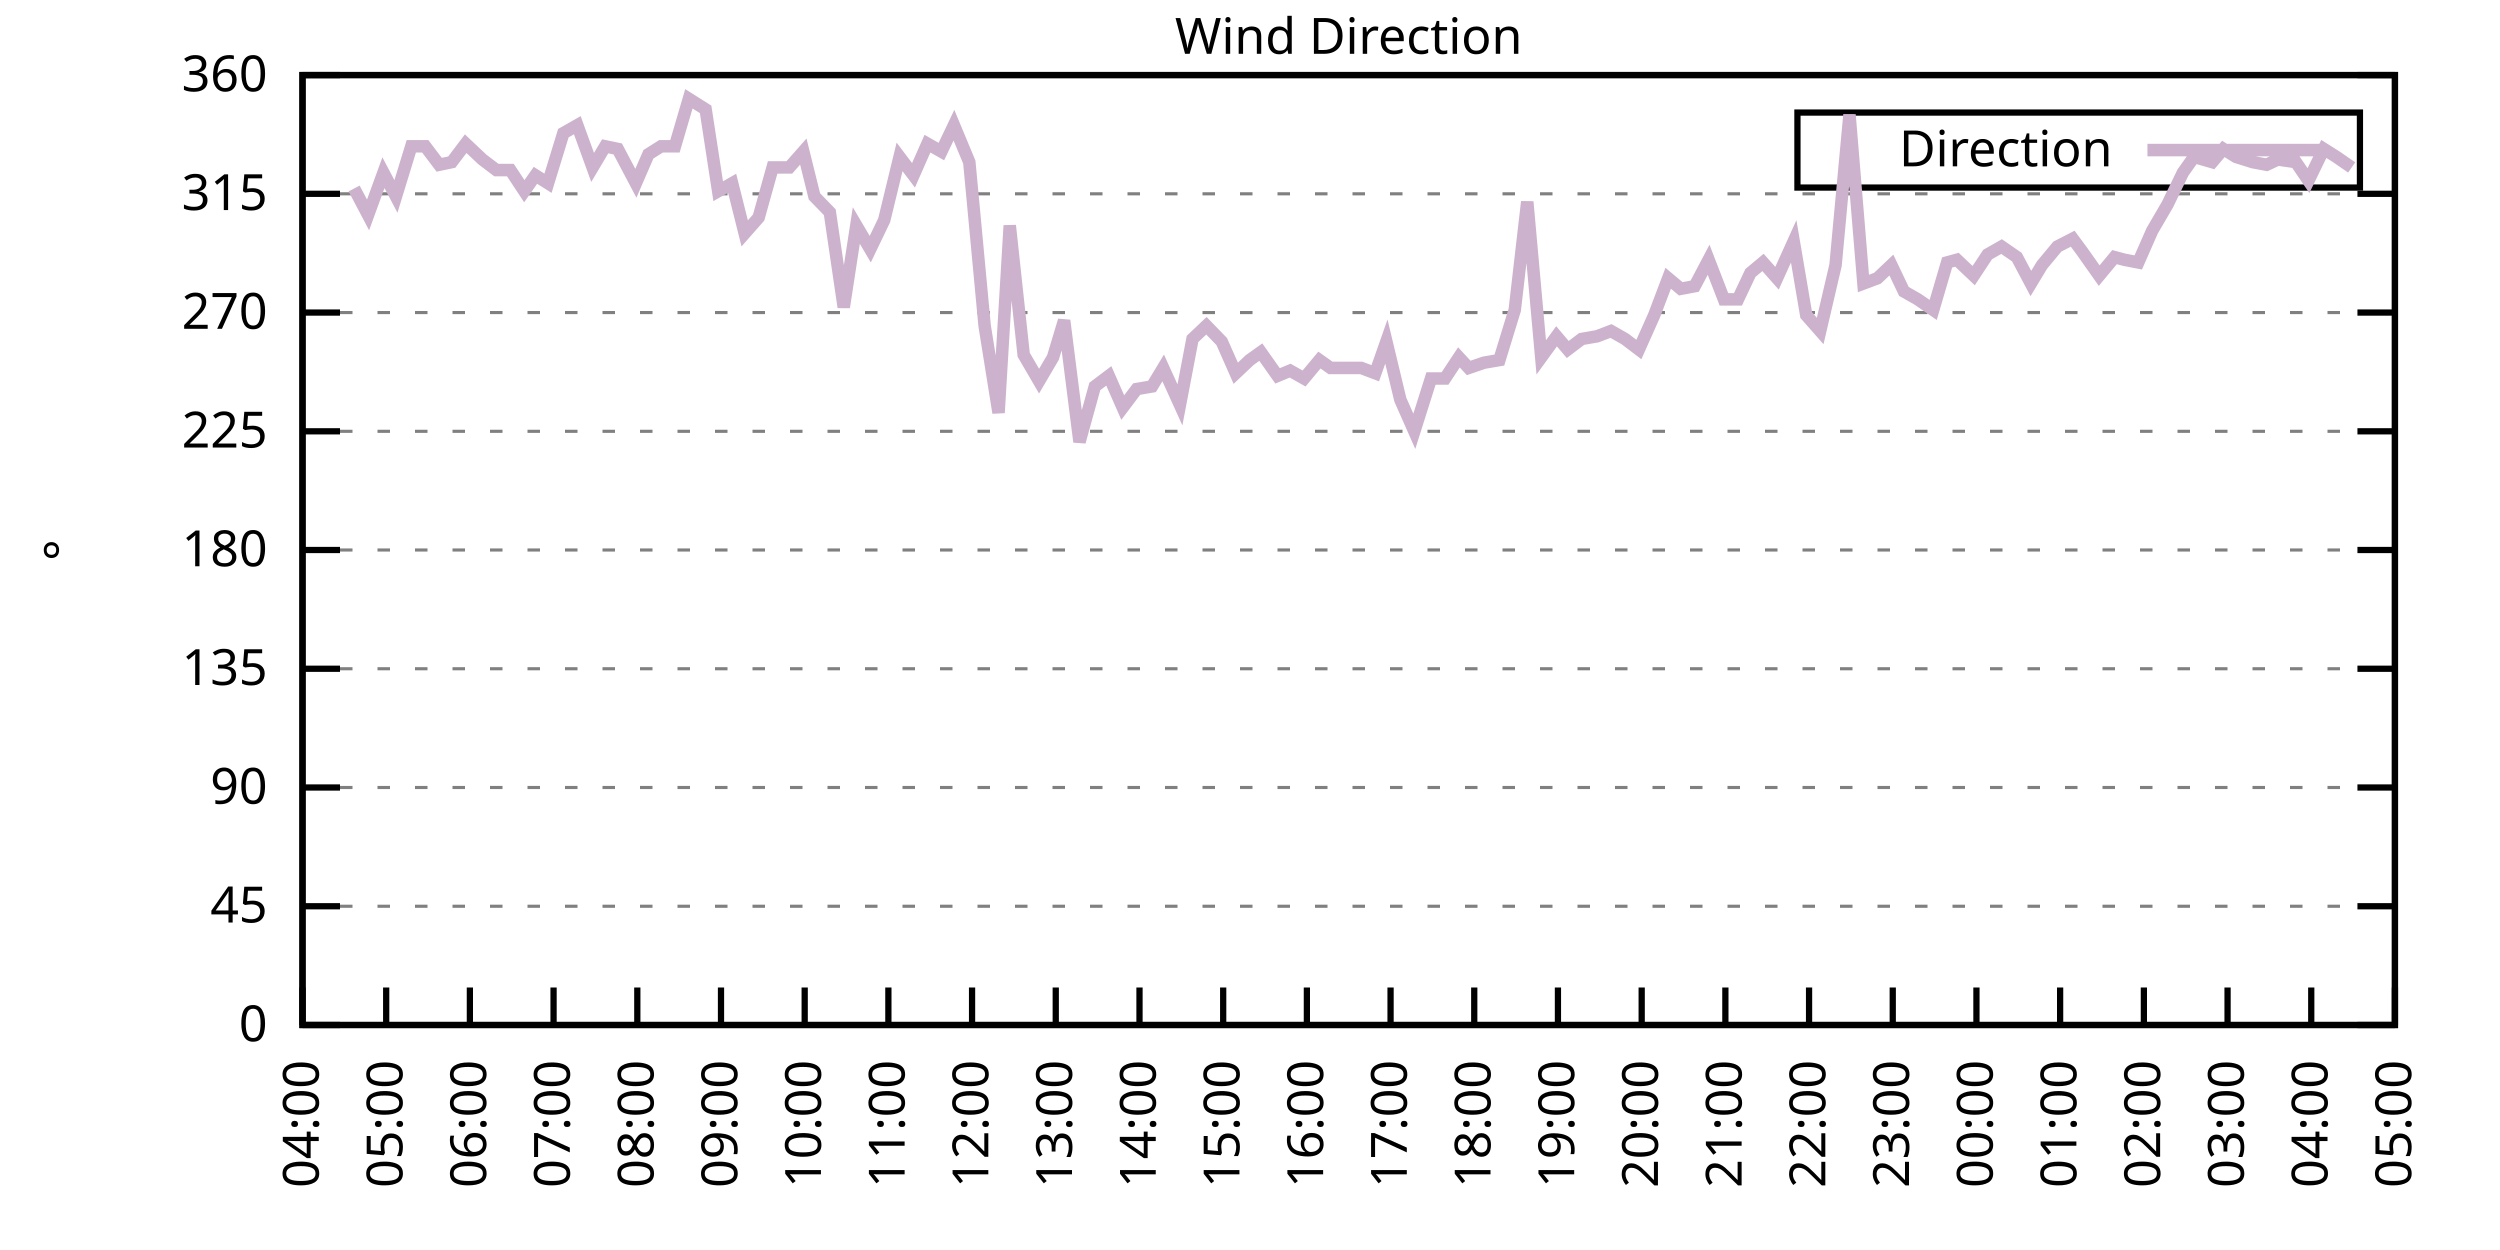
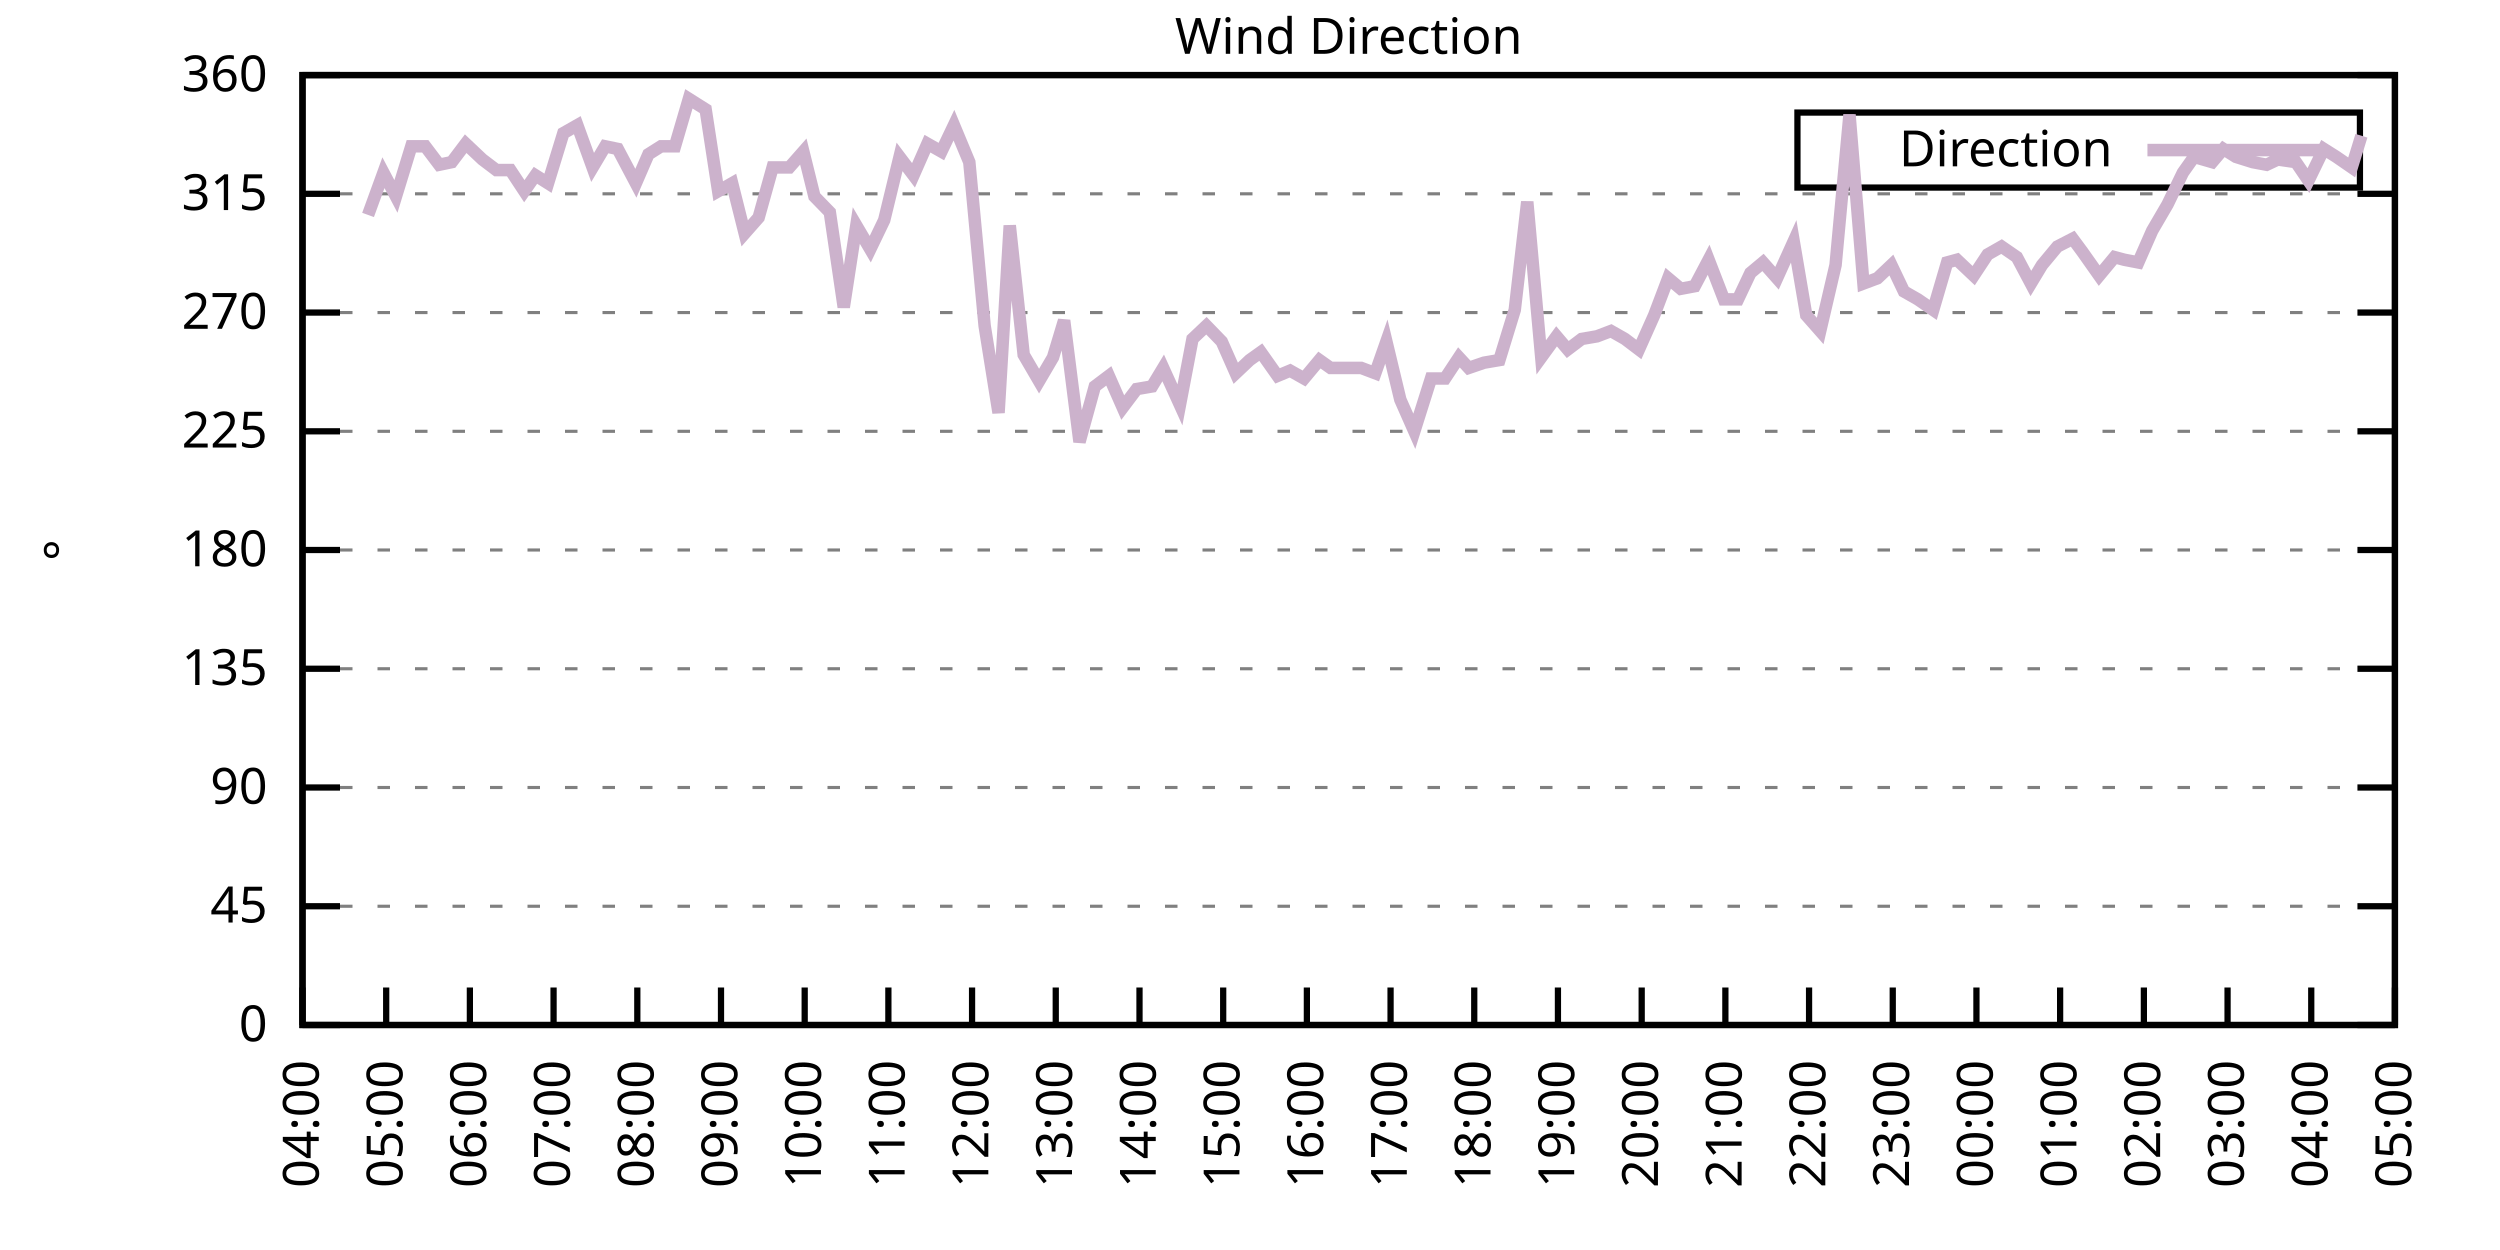
<svg xmlns="http://www.w3.org/2000/svg" xmlns:xlink="http://www.w3.org/1999/xlink" width="400" height="200" viewBox="0 0 400 200">
  <g id="gnuplot_canvas">
    <rect x="0" y="0" width="400" height="200" fill="none" />
    <defs>
      <circle id="gpDot" r="0.5" stroke-width="0.5" stroke="currentColor" />
      <path id="gpPt0" stroke-width="0.333" stroke="currentColor" d="M-1,0 h2 M0,-1 v2" />
      <path id="gpPt1" stroke-width="0.333" stroke="currentColor" d="M-1,-1 L1,1 M1,-1 L-1,1" />
      <path id="gpPt2" stroke-width="0.333" stroke="currentColor" d="M-1,0 L1,0 M0,-1 L0,1 M-1,-1 L1,1 M-1,1 L1,-1" />
      <rect id="gpPt3" stroke-width="0.333" stroke="currentColor" x="-1" y="-1" width="2" height="2" />
      <rect id="gpPt4" stroke-width="0.333" stroke="currentColor" fill="currentColor" x="-1" y="-1" width="2" height="2" />
      <circle id="gpPt5" stroke-width="0.333" stroke="currentColor" cx="0" cy="0" r="1" />
      <use xlink:href="#gpPt5" id="gpPt6" fill="currentColor" stroke="none" />
      <path id="gpPt7" stroke-width="0.333" stroke="currentColor" d="M0,-1.33 L-1.33,0.67 L1.33,0.67 z" />
      <use xlink:href="#gpPt7" id="gpPt8" fill="currentColor" stroke="none" />
      <use xlink:href="#gpPt7" id="gpPt9" stroke="currentColor" transform="rotate(180)" />
      <use xlink:href="#gpPt9" id="gpPt10" fill="currentColor" stroke="none" />
      <use xlink:href="#gpPt3" id="gpPt11" stroke="currentColor" transform="rotate(45)" />
      <use xlink:href="#gpPt11" id="gpPt12" fill="currentColor" stroke="none" />
      <path id="gpPt13" stroke-width="0.333" stroke="currentColor" d="M0,1.330 L1.265,0.411 L0.782,-1.067 L-0.782,-1.076 L-1.265,0.411 z" />
      <use xlink:href="#gpPt13" id="gpPt14" fill="currentColor" stroke="none" />
      <filter id="textbox" filterUnits="objectBoundingBox" x="0" y="0" height="1" width="1">
        <feFlood flood-color="white" flood-opacity="1" result="bgnd" />
        <feComposite in="SourceGraphic" in2="bgnd" operator="atop" />
      </filter>
      <filter id="greybox" filterUnits="objectBoundingBox" x="0" y="0" height="1" width="1">
        <feFlood flood-color="lightgrey" flood-opacity="1" result="grey" />
        <feComposite in="SourceGraphic" in2="grey" operator="atop" />
      </filter>
    </defs>
    <g fill="none" color="white" stroke="currentColor" stroke-width="1.00" stroke-linecap="butt" stroke-linejoin="miter">
</g>
    <g fill="none" color="black" stroke="currentColor" stroke-width="1.00" stroke-linecap="butt" stroke-linejoin="miter">
      <g stroke="none" shape-rendering="crispEdges">
        <polygon fill="rgb(255, 255, 255)" points="48.40,164.00 383.18,164.00 383.18,12.02 48.40,12.02 " />
      </g>
    </g>
    <g fill="none" color="black" stroke="currentColor" stroke-width="1.00" stroke-linecap="butt" stroke-linejoin="miter">
</g>
    <g fill="none" color="black" stroke="black" stroke-width="0.50" stroke-linecap="butt" stroke-linejoin="miter">
</g>
    <g fill="none" color="gray" stroke="currentColor" stroke-width="0.50" stroke-linecap="butt" stroke-linejoin="miter">
      <path stroke="gray" stroke-dasharray="2,4" class="gridline" d="M48.40,164.00 L383.19,164.00  " />
    </g>
    <g fill="none" color="gray" stroke="gray" stroke-width="1.00" stroke-linecap="butt" stroke-linejoin="miter">
</g>
    <g fill="none" color="black" stroke="currentColor" stroke-width="1.00" stroke-linecap="butt" stroke-linejoin="miter">
      <path stroke="black" d="M48.40,164.00 L54.40,164.00 M383.19,164.00 L377.19,164.00  " />
      <g transform="translate(42.80,166.60)" stroke="none" fill="black" font-family="Sans" font-size="8.00" text-anchor="end">
        <text>
          <tspan font-family="Sans"> 0</tspan>
        </text>
      </g>
    </g>
    <g fill="none" color="black" stroke="currentColor" stroke-width="1.00" stroke-linecap="butt" stroke-linejoin="miter">
</g>
    <g fill="none" color="black" stroke="black" stroke-width="0.50" stroke-linecap="butt" stroke-linejoin="miter">
</g>
    <g fill="none" color="gray" stroke="currentColor" stroke-width="0.50" stroke-linecap="butt" stroke-linejoin="miter">
      <path stroke="gray" stroke-dasharray="2,4" class="gridline" d="M48.40,145.00 L383.19,145.00  " />
    </g>
    <g fill="none" color="gray" stroke="gray" stroke-width="1.00" stroke-linecap="butt" stroke-linejoin="miter">
</g>
    <g fill="none" color="black" stroke="currentColor" stroke-width="1.00" stroke-linecap="butt" stroke-linejoin="miter">
      <path stroke="black" d="M48.40,145.00 L54.40,145.00 M383.19,145.00 L377.19,145.00  " />
      <g transform="translate(42.80,147.60)" stroke="none" fill="black" font-family="Sans" font-size="8.00" text-anchor="end">
        <text>
          <tspan font-family="Sans"> 45</tspan>
        </text>
      </g>
    </g>
    <g fill="none" color="black" stroke="currentColor" stroke-width="1.00" stroke-linecap="butt" stroke-linejoin="miter">
</g>
    <g fill="none" color="black" stroke="black" stroke-width="0.50" stroke-linecap="butt" stroke-linejoin="miter">
</g>
    <g fill="none" color="gray" stroke="currentColor" stroke-width="0.50" stroke-linecap="butt" stroke-linejoin="miter">
      <path stroke="gray" stroke-dasharray="2,4" class="gridline" d="M48.40,126.00 L383.19,126.00  " />
    </g>
    <g fill="none" color="gray" stroke="gray" stroke-width="1.00" stroke-linecap="butt" stroke-linejoin="miter">
</g>
    <g fill="none" color="black" stroke="currentColor" stroke-width="1.00" stroke-linecap="butt" stroke-linejoin="miter">
      <path stroke="black" d="M48.40,126.00 L54.40,126.00 M383.19,126.00 L377.19,126.00  " />
      <g transform="translate(42.80,128.60)" stroke="none" fill="black" font-family="Sans" font-size="8.00" text-anchor="end">
        <text>
          <tspan font-family="Sans"> 90</tspan>
        </text>
      </g>
    </g>
    <g fill="none" color="black" stroke="currentColor" stroke-width="1.00" stroke-linecap="butt" stroke-linejoin="miter">
</g>
    <g fill="none" color="black" stroke="black" stroke-width="0.50" stroke-linecap="butt" stroke-linejoin="miter">
</g>
    <g fill="none" color="gray" stroke="currentColor" stroke-width="0.50" stroke-linecap="butt" stroke-linejoin="miter">
      <path stroke="gray" stroke-dasharray="2,4" class="gridline" d="M48.40,107.00 L383.19,107.00  " />
    </g>
    <g fill="none" color="gray" stroke="gray" stroke-width="1.00" stroke-linecap="butt" stroke-linejoin="miter">
</g>
    <g fill="none" color="black" stroke="currentColor" stroke-width="1.00" stroke-linecap="butt" stroke-linejoin="miter">
      <path stroke="black" d="M48.40,107.00 L54.40,107.00 M383.19,107.00 L377.19,107.00  " />
      <g transform="translate(42.80,109.60)" stroke="none" fill="black" font-family="Sans" font-size="8.00" text-anchor="end">
        <text>
          <tspan font-family="Sans"> 135</tspan>
        </text>
      </g>
    </g>
    <g fill="none" color="black" stroke="currentColor" stroke-width="1.00" stroke-linecap="butt" stroke-linejoin="miter">
</g>
    <g fill="none" color="black" stroke="black" stroke-width="0.50" stroke-linecap="butt" stroke-linejoin="miter">
</g>
    <g fill="none" color="gray" stroke="currentColor" stroke-width="0.50" stroke-linecap="butt" stroke-linejoin="miter">
      <path stroke="gray" stroke-dasharray="2,4" class="gridline" d="M48.40,88.00 L383.19,88.00  " />
    </g>
    <g fill="none" color="gray" stroke="gray" stroke-width="1.00" stroke-linecap="butt" stroke-linejoin="miter">
</g>
    <g fill="none" color="black" stroke="currentColor" stroke-width="1.00" stroke-linecap="butt" stroke-linejoin="miter">
      <path stroke="black" d="M48.40,88.00 L54.40,88.00 M383.19,88.00 L377.19,88.00  " />
      <g transform="translate(42.80,90.60)" stroke="none" fill="black" font-family="Sans" font-size="8.00" text-anchor="end">
        <text>
          <tspan font-family="Sans"> 180</tspan>
        </text>
      </g>
    </g>
    <g fill="none" color="black" stroke="currentColor" stroke-width="1.00" stroke-linecap="butt" stroke-linejoin="miter">
</g>
    <g fill="none" color="black" stroke="black" stroke-width="0.50" stroke-linecap="butt" stroke-linejoin="miter">
</g>
    <g fill="none" color="gray" stroke="currentColor" stroke-width="0.50" stroke-linecap="butt" stroke-linejoin="miter">
      <path stroke="gray" stroke-dasharray="2,4" class="gridline" d="M48.40,69.01 L383.19,69.01  " />
    </g>
    <g fill="none" color="gray" stroke="gray" stroke-width="1.00" stroke-linecap="butt" stroke-linejoin="miter">
</g>
    <g fill="none" color="black" stroke="currentColor" stroke-width="1.00" stroke-linecap="butt" stroke-linejoin="miter">
      <path stroke="black" d="M48.40,69.01 L54.40,69.01 M383.19,69.01 L377.19,69.01  " />
      <g transform="translate(42.80,71.61)" stroke="none" fill="black" font-family="Sans" font-size="8.00" text-anchor="end">
        <text>
          <tspan font-family="Sans"> 225</tspan>
        </text>
      </g>
    </g>
    <g fill="none" color="black" stroke="currentColor" stroke-width="1.00" stroke-linecap="butt" stroke-linejoin="miter">
</g>
    <g fill="none" color="black" stroke="black" stroke-width="0.50" stroke-linecap="butt" stroke-linejoin="miter">
</g>
    <g fill="none" color="gray" stroke="currentColor" stroke-width="0.50" stroke-linecap="butt" stroke-linejoin="miter">
      <path stroke="gray" stroke-dasharray="2,4" class="gridline" d="M48.40,50.01 L383.19,50.01  " />
    </g>
    <g fill="none" color="gray" stroke="gray" stroke-width="1.00" stroke-linecap="butt" stroke-linejoin="miter">
</g>
    <g fill="none" color="black" stroke="currentColor" stroke-width="1.00" stroke-linecap="butt" stroke-linejoin="miter">
      <path stroke="black" d="M48.40,50.01 L54.40,50.01 M383.19,50.01 L377.19,50.01  " />
      <g transform="translate(42.80,52.61)" stroke="none" fill="black" font-family="Sans" font-size="8.00" text-anchor="end">
        <text>
          <tspan font-family="Sans"> 270</tspan>
        </text>
      </g>
    </g>
    <g fill="none" color="black" stroke="currentColor" stroke-width="1.00" stroke-linecap="butt" stroke-linejoin="miter">
</g>
    <g fill="none" color="black" stroke="black" stroke-width="0.50" stroke-linecap="butt" stroke-linejoin="miter">
</g>
    <g fill="none" color="gray" stroke="currentColor" stroke-width="0.50" stroke-linecap="butt" stroke-linejoin="miter">
      <path stroke="gray" stroke-dasharray="2,4" class="gridline" d="M48.40,31.01 L383.19,31.01  " />
    </g>
    <g fill="none" color="gray" stroke="gray" stroke-width="1.00" stroke-linecap="butt" stroke-linejoin="miter">
</g>
    <g fill="none" color="black" stroke="currentColor" stroke-width="1.00" stroke-linecap="butt" stroke-linejoin="miter">
      <path stroke="black" d="M48.40,31.01 L54.40,31.01 M383.19,31.01 L377.19,31.01  " />
      <g transform="translate(42.80,33.61)" stroke="none" fill="black" font-family="Sans" font-size="8.00" text-anchor="end">
        <text>
          <tspan font-family="Sans"> 315</tspan>
        </text>
      </g>
    </g>
    <g fill="none" color="black" stroke="currentColor" stroke-width="1.00" stroke-linecap="butt" stroke-linejoin="miter">
</g>
    <g fill="none" color="black" stroke="black" stroke-width="0.50" stroke-linecap="butt" stroke-linejoin="miter">
</g>
    <g fill="none" color="gray" stroke="currentColor" stroke-width="0.50" stroke-linecap="butt" stroke-linejoin="miter">
      <path stroke="gray" stroke-dasharray="2,4" class="gridline" d="M48.40,12.01 L383.19,12.01  " />
    </g>
    <g fill="none" color="gray" stroke="gray" stroke-width="1.00" stroke-linecap="butt" stroke-linejoin="miter">
</g>
    <g fill="none" color="black" stroke="currentColor" stroke-width="1.00" stroke-linecap="butt" stroke-linejoin="miter">
      <path stroke="black" d="M48.40,12.01 L54.40,12.01 M383.19,12.01 L377.19,12.01  " />
      <g transform="translate(42.80,14.61)" stroke="none" fill="black" font-family="Sans" font-size="8.00" text-anchor="end">
        <text>
          <tspan font-family="Sans"> 360</tspan>
        </text>
      </g>
    </g>
    <g fill="none" color="black" stroke="currentColor" stroke-width="1.00" stroke-linecap="butt" stroke-linejoin="miter">
      <path stroke="black" d="M48.40,164.00 L48.40,158.00  " />
      <g transform="translate(51.00,169.60) rotate(270.00)" stroke="none" fill="black" font-family="Sans" font-size="8.00" text-anchor="end">
        <text>
          <tspan font-family="Sans">04:00</tspan>
        </text>
      </g>
    </g>
    <g fill="none" color="black" stroke="currentColor" stroke-width="1.00" stroke-linecap="butt" stroke-linejoin="miter">
      <path stroke="black" d="M61.79,164.00 L61.79,158.00  " />
      <g transform="translate(64.39,169.60) rotate(270.00)" stroke="none" fill="black" font-family="Sans" font-size="8.00" text-anchor="end">
        <text>
          <tspan font-family="Sans">05:00</tspan>
        </text>
      </g>
    </g>
    <g fill="none" color="black" stroke="currentColor" stroke-width="1.00" stroke-linecap="butt" stroke-linejoin="miter">
      <path stroke="black" d="M75.18,164.00 L75.18,158.00  " />
      <g transform="translate(77.78,169.60) rotate(270.00)" stroke="none" fill="black" font-family="Sans" font-size="8.00" text-anchor="end">
        <text>
          <tspan font-family="Sans">06:00</tspan>
        </text>
      </g>
    </g>
    <g fill="none" color="black" stroke="currentColor" stroke-width="1.00" stroke-linecap="butt" stroke-linejoin="miter">
      <path stroke="black" d="M88.57,164.00 L88.57,158.00  " />
      <g transform="translate(91.17,169.60) rotate(270.00)" stroke="none" fill="black" font-family="Sans" font-size="8.00" text-anchor="end">
        <text>
          <tspan font-family="Sans">07:00</tspan>
        </text>
      </g>
    </g>
    <g fill="none" color="black" stroke="currentColor" stroke-width="1.00" stroke-linecap="butt" stroke-linejoin="miter">
      <path stroke="black" d="M101.97,164.00 L101.97,158.00  " />
      <g transform="translate(104.57,169.60) rotate(270.00)" stroke="none" fill="black" font-family="Sans" font-size="8.00" text-anchor="end">
        <text>
          <tspan font-family="Sans">08:00</tspan>
        </text>
      </g>
    </g>
    <g fill="none" color="black" stroke="currentColor" stroke-width="1.00" stroke-linecap="butt" stroke-linejoin="miter">
      <path stroke="black" d="M115.36,164.00 L115.36,158.00  " />
      <g transform="translate(117.96,169.60) rotate(270.00)" stroke="none" fill="black" font-family="Sans" font-size="8.00" text-anchor="end">
        <text>
          <tspan font-family="Sans">09:00</tspan>
        </text>
      </g>
    </g>
    <g fill="none" color="black" stroke="currentColor" stroke-width="1.00" stroke-linecap="butt" stroke-linejoin="miter">
      <path stroke="black" d="M128.75,164.00 L128.75,158.00  " />
      <g transform="translate(131.35,169.60) rotate(270.00)" stroke="none" fill="black" font-family="Sans" font-size="8.00" text-anchor="end">
        <text>
          <tspan font-family="Sans">10:00</tspan>
        </text>
      </g>
    </g>
    <g fill="none" color="black" stroke="currentColor" stroke-width="1.00" stroke-linecap="butt" stroke-linejoin="miter">
      <path stroke="black" d="M142.14,164.00 L142.14,158.00  " />
      <g transform="translate(144.74,169.60) rotate(270.00)" stroke="none" fill="black" font-family="Sans" font-size="8.00" text-anchor="end">
        <text>
          <tspan font-family="Sans">11:00</tspan>
        </text>
      </g>
    </g>
    <g fill="none" color="black" stroke="currentColor" stroke-width="1.00" stroke-linecap="butt" stroke-linejoin="miter">
      <path stroke="black" d="M155.53,164.00 L155.53,158.00  " />
      <g transform="translate(158.13,169.60) rotate(270.00)" stroke="none" fill="black" font-family="Sans" font-size="8.00" text-anchor="end">
        <text>
          <tspan font-family="Sans">12:00</tspan>
        </text>
      </g>
    </g>
    <g fill="none" color="black" stroke="currentColor" stroke-width="1.00" stroke-linecap="butt" stroke-linejoin="miter">
      <path stroke="black" d="M168.92,164.00 L168.92,158.00  " />
      <g transform="translate(171.52,169.60) rotate(270.00)" stroke="none" fill="black" font-family="Sans" font-size="8.00" text-anchor="end">
        <text>
          <tspan font-family="Sans">13:00</tspan>
        </text>
      </g>
    </g>
    <g fill="none" color="black" stroke="currentColor" stroke-width="1.00" stroke-linecap="butt" stroke-linejoin="miter">
      <path stroke="black" d="M182.32,164.00 L182.32,158.00  " />
      <g transform="translate(184.92,169.60) rotate(270.00)" stroke="none" fill="black" font-family="Sans" font-size="8.00" text-anchor="end">
        <text>
          <tspan font-family="Sans">14:00</tspan>
        </text>
      </g>
    </g>
    <g fill="none" color="black" stroke="currentColor" stroke-width="1.00" stroke-linecap="butt" stroke-linejoin="miter">
      <path stroke="black" d="M195.71,164.00 L195.71,158.00  " />
      <g transform="translate(198.31,169.60) rotate(270.00)" stroke="none" fill="black" font-family="Sans" font-size="8.00" text-anchor="end">
        <text>
          <tspan font-family="Sans">15:00</tspan>
        </text>
      </g>
    </g>
    <g fill="none" color="black" stroke="currentColor" stroke-width="1.00" stroke-linecap="butt" stroke-linejoin="miter">
      <path stroke="black" d="M209.10,164.00 L209.10,158.00  " />
      <g transform="translate(211.70,169.60) rotate(270.00)" stroke="none" fill="black" font-family="Sans" font-size="8.00" text-anchor="end">
        <text>
          <tspan font-family="Sans">16:00</tspan>
        </text>
      </g>
    </g>
    <g fill="none" color="black" stroke="currentColor" stroke-width="1.00" stroke-linecap="butt" stroke-linejoin="miter">
      <path stroke="black" d="M222.49,164.00 L222.49,158.00  " />
      <g transform="translate(225.09,169.60) rotate(270.00)" stroke="none" fill="black" font-family="Sans" font-size="8.00" text-anchor="end">
        <text>
          <tspan font-family="Sans">17:00</tspan>
        </text>
      </g>
    </g>
    <g fill="none" color="black" stroke="currentColor" stroke-width="1.00" stroke-linecap="butt" stroke-linejoin="miter">
      <path stroke="black" d="M235.88,164.00 L235.88,158.00  " />
      <g transform="translate(238.48,169.60) rotate(270.00)" stroke="none" fill="black" font-family="Sans" font-size="8.00" text-anchor="end">
        <text>
          <tspan font-family="Sans">18:00</tspan>
        </text>
      </g>
    </g>
    <g fill="none" color="black" stroke="currentColor" stroke-width="1.00" stroke-linecap="butt" stroke-linejoin="miter">
      <path stroke="black" d="M249.27,164.00 L249.27,158.00  " />
      <g transform="translate(251.87,169.60) rotate(270.00)" stroke="none" fill="black" font-family="Sans" font-size="8.00" text-anchor="end">
        <text>
          <tspan font-family="Sans">19:00</tspan>
        </text>
      </g>
    </g>
    <g fill="none" color="black" stroke="currentColor" stroke-width="1.00" stroke-linecap="butt" stroke-linejoin="miter">
      <path stroke="black" d="M262.67,164.00 L262.67,158.00  " />
      <g transform="translate(265.27,169.60) rotate(270.00)" stroke="none" fill="black" font-family="Sans" font-size="8.00" text-anchor="end">
        <text>
          <tspan font-family="Sans">20:00</tspan>
        </text>
      </g>
    </g>
    <g fill="none" color="black" stroke="currentColor" stroke-width="1.00" stroke-linecap="butt" stroke-linejoin="miter">
      <path stroke="black" d="M276.06,164.00 L276.06,158.00  " />
      <g transform="translate(278.66,169.60) rotate(270.00)" stroke="none" fill="black" font-family="Sans" font-size="8.00" text-anchor="end">
        <text>
          <tspan font-family="Sans">21:00</tspan>
        </text>
      </g>
    </g>
    <g fill="none" color="black" stroke="currentColor" stroke-width="1.00" stroke-linecap="butt" stroke-linejoin="miter">
      <path stroke="black" d="M289.45,164.00 L289.45,158.00  " />
      <g transform="translate(292.05,169.60) rotate(270.00)" stroke="none" fill="black" font-family="Sans" font-size="8.00" text-anchor="end">
        <text>
          <tspan font-family="Sans">22:00</tspan>
        </text>
      </g>
    </g>
    <g fill="none" color="black" stroke="currentColor" stroke-width="1.00" stroke-linecap="butt" stroke-linejoin="miter">
      <path stroke="black" d="M302.84,164.00 L302.84,158.00  " />
      <g transform="translate(305.44,169.60) rotate(270.00)" stroke="none" fill="black" font-family="Sans" font-size="8.00" text-anchor="end">
        <text>
          <tspan font-family="Sans">23:00</tspan>
        </text>
      </g>
    </g>
    <g fill="none" color="black" stroke="currentColor" stroke-width="1.00" stroke-linecap="butt" stroke-linejoin="miter">
      <path stroke="black" d="M316.23,164.00 L316.23,158.00  " />
      <g transform="translate(318.83,169.60) rotate(270.00)" stroke="none" fill="black" font-family="Sans" font-size="8.00" text-anchor="end">
        <text>
          <tspan font-family="Sans">00:00</tspan>
        </text>
      </g>
    </g>
    <g fill="none" color="black" stroke="currentColor" stroke-width="1.00" stroke-linecap="butt" stroke-linejoin="miter">
      <path stroke="black" d="M329.62,164.00 L329.62,158.00  " />
      <g transform="translate(332.22,169.60) rotate(270.00)" stroke="none" fill="black" font-family="Sans" font-size="8.00" text-anchor="end">
        <text>
          <tspan font-family="Sans">01:00</tspan>
        </text>
      </g>
    </g>
    <g fill="none" color="black" stroke="currentColor" stroke-width="1.00" stroke-linecap="butt" stroke-linejoin="miter">
      <path stroke="black" d="M343.02,164.00 L343.02,158.00  " />
      <g transform="translate(345.62,169.60) rotate(270.00)" stroke="none" fill="black" font-family="Sans" font-size="8.00" text-anchor="end">
        <text>
          <tspan font-family="Sans">02:00</tspan>
        </text>
      </g>
    </g>
    <g fill="none" color="black" stroke="currentColor" stroke-width="1.00" stroke-linecap="butt" stroke-linejoin="miter">
      <path stroke="black" d="M356.41,164.00 L356.41,158.00  " />
      <g transform="translate(359.01,169.60) rotate(270.00)" stroke="none" fill="black" font-family="Sans" font-size="8.00" text-anchor="end">
        <text>
          <tspan font-family="Sans">03:00</tspan>
        </text>
      </g>
    </g>
    <g fill="none" color="black" stroke="currentColor" stroke-width="1.00" stroke-linecap="butt" stroke-linejoin="miter">
      <path stroke="black" d="M369.80,164.00 L369.80,158.00  " />
      <g transform="translate(372.40,169.60) rotate(270.00)" stroke="none" fill="black" font-family="Sans" font-size="8.00" text-anchor="end">
        <text>
          <tspan font-family="Sans">04:00</tspan>
        </text>
      </g>
    </g>
    <g fill="none" color="black" stroke="currentColor" stroke-width="1.00" stroke-linecap="butt" stroke-linejoin="miter">
      <path stroke="black" d="M383.19,164.00 L383.19,158.00  " />
      <g transform="translate(385.79,169.60) rotate(270.00)" stroke="none" fill="black" font-family="Sans" font-size="8.00" text-anchor="end">
        <text>
          <tspan font-family="Sans">05:00</tspan>
        </text>
      </g>
    </g>
    <g fill="none" color="black" stroke="currentColor" stroke-width="1.00" stroke-linecap="butt" stroke-linejoin="miter">
</g>
    <g fill="none" color="black" stroke="currentColor" stroke-width="1.00" stroke-linecap="butt" stroke-linejoin="miter">
      <path stroke="black" d="M48.40,12.01 L48.40,164.00 L383.19,164.00 L383.19,12.01 L48.40,12.01 Z  " />
    </g>
    <g fill="none" color="black" stroke="currentColor" stroke-width="1.00" stroke-linecap="butt" stroke-linejoin="miter">
</g>
    <g fill="none" color="black" stroke="currentColor" stroke-width="1.00" stroke-linecap="butt" stroke-linejoin="miter">
      <path stroke="black" d="M287.59,30.01 L287.59,18.01 L377.59,18.01 L377.59,30.01 L287.59,30.01 Z  " />
    </g>
    <g id="Wind_direction_plot_1">
      <g fill="none" color="white" stroke="black" stroke-width="2.00" stroke-linecap="butt" stroke-linejoin="miter">
</g>
      <g fill="none" color="black" stroke="currentColor" stroke-width="2.00" stroke-linecap="butt" stroke-linejoin="miter">
        <g transform="translate(337.99,26.61)" stroke="none" fill="black" font-family="Sans" font-size="8.00" text-anchor="end">
          <text>
            <tspan font-family="Sans">Direction</tspan>
          </text>
        </g>
      </g>
      <g fill="none" color="black" stroke="currentColor" stroke-width="2.00" stroke-linecap="butt" stroke-linejoin="miter">
-         <path stroke="rgb(204, 178, 204)" d="M343.59,24.01 L371.99,24.01 M56.66,30.16 L58.89,34.39 L61.35,27.63 L63.35,31.43 L65.81,23.41 L68.04,23.41   L70.27,26.36 L72.28,25.94 L74.51,22.99 L77.19,25.52 L79.42,27.21 L81.66,27.21 L83.89,30.59 L85.67,28.05   L87.68,29.32 L90.14,21.30 L92.37,20.03 L94.82,26.79 L96.83,23.41 L98.84,23.83 L101.74,29.32 L103.75,24.68   L105.76,23.41 L107.99,23.41 L110.22,15.81 L112.90,17.50 L114.91,30.59 L117.14,29.32 L119.15,37.34 L121.38,34.81   L123.62,26.79 L126.29,26.79 L128.53,24.25 L130.31,31.43 L132.77,33.96 L135.00,49.16 L137.01,36.08 L139.24,39.87   L141.47,35.23 L143.93,25.10 L146.16,28.05 L148.39,22.99 L150.62,24.25 L152.63,20.03 L155.09,25.94 L157.54,52.12   L159.77,66.05 L161.56,36.08 L163.79,56.76 L166.25,60.98 L168.48,57.18 L170.26,51.27 L172.72,70.70 L175.17,61.83   L177.41,60.14 L179.64,65.21 L181.87,62.25 L184.32,61.83 L186.11,58.87 L188.79,64.78 L190.80,54.23 L193.03,52.12   L195.48,54.65 L197.72,59.72 L199.95,57.61 L201.73,56.34 L204.41,60.14 L206.42,59.30 L208.65,60.56 L211.11,57.61   L212.89,58.87 L215.35,58.87 L217.80,58.87 L220.04,59.72 L221.82,54.65 L224.05,63.94 L226.29,69.01 L228.96,60.56   L231.20,60.56 L233.43,57.18 L234.99,58.87 L237.44,58.03 L239.90,57.61 L242.36,49.59 L244.36,32.28 L246.60,57.18   L249.05,53.81 L250.84,55.92 L253.07,54.23 L255.52,53.81 L257.76,52.96 L259.99,54.23 L262.22,55.92 L264.67,50.43   L266.91,44.52 L268.92,46.21 L271.15,45.79 L273.38,41.56 L275.83,47.90 L278.07,47.90 L280.07,43.67 L282.08,41.99   L284.32,44.52 L286.99,38.61 L289.00,50.43 L291.23,52.96 L293.69,42.41 L295.92,18.34 L298.15,45.36 L300.39,44.52   L302.62,42.41 L304.63,46.63 L306.86,47.90 L309.31,49.59 L311.54,41.99 L313.11,41.56 L315.79,44.10 L318.02,40.72   L320.25,39.45 L322.70,41.14 L324.94,45.36 L326.72,42.41 L329.18,39.45 L331.63,38.19 L333.19,40.30 L335.87,44.10   L338.33,41.14 L339.89,41.56 L342.12,41.99 L344.35,36.92 L346.81,32.70 L349.26,27.63 L351.05,25.10 L353.95,25.94   L355.74,23.83 L357.75,25.10 L360.42,25.94 L362.66,26.36 L364.44,25.52 L367.34,25.94 L369.35,28.90 L371.81,23.83   L373.82,25.10 L376.27,26.79  " />
+         <path stroke="rgb(204, 178, 204)" d="M343.59,24.01 L371.99,24.01 M58.89,34.39 L61.35,27.63 L63.35,31.43 L65.81,23.41 L68.04,23.41 L70.27,26.36   L72.28,25.94 L74.51,22.99 L77.19,25.52 L79.42,27.21 L81.66,27.21 L83.89,30.59 L85.67,28.05 L87.68,29.32   L90.14,21.30 L92.37,20.03 L94.82,26.79 L96.83,23.41 L98.84,23.83 L101.74,29.32 L103.75,24.68 L105.76,23.41   L107.99,23.41 L110.22,15.81 L112.90,17.50 L114.91,30.59 L117.14,29.32 L119.15,37.34 L121.38,34.81 L123.62,26.79   L126.29,26.79 L128.53,24.25 L130.31,31.43 L132.77,33.96 L135.00,49.16 L137.01,36.08 L139.24,39.87 L141.47,35.23   L143.93,25.10 L146.16,28.05 L148.39,22.99 L150.62,24.25 L152.63,20.03 L155.09,25.94 L157.54,52.12 L159.77,66.05   L161.56,36.08 L163.79,56.76 L166.25,60.98 L168.48,57.18 L170.26,51.27 L172.72,70.70 L175.17,61.83 L177.41,60.14   L179.64,65.21 L181.87,62.25 L184.32,61.83 L186.11,58.87 L188.79,64.78 L190.80,54.23 L193.03,52.12 L195.48,54.65   L197.72,59.72 L199.95,57.61 L201.73,56.34 L204.41,60.14 L206.42,59.30 L208.65,60.56 L211.11,57.61 L212.89,58.87   L215.35,58.87 L217.80,58.87 L220.04,59.72 L221.82,54.65 L224.05,63.94 L226.29,69.01 L228.96,60.56 L231.20,60.56   L233.43,57.18 L234.99,58.87 L237.44,58.03 L239.90,57.61 L242.36,49.59 L244.36,32.28 L246.60,57.18 L249.05,53.81   L250.84,55.92 L253.07,54.23 L255.52,53.81 L257.76,52.96 L259.99,54.23 L262.22,55.92 L264.67,50.43 L266.91,44.52   L268.92,46.21 L271.15,45.79 L273.38,41.56 L275.83,47.90 L278.07,47.90 L280.07,43.67 L282.08,41.99 L284.32,44.52   L286.99,38.61 L289.00,50.43 L291.23,52.96 L293.69,42.41 L295.92,18.34 L298.15,45.36 L300.39,44.52 L302.62,42.41   L304.63,46.63 L306.86,47.90 L309.31,49.59 L311.54,41.99 L313.11,41.56 L315.79,44.10 L318.02,40.72 L320.25,39.45   L322.70,41.14 L324.94,45.36 L326.72,42.41 L329.18,39.45 L331.63,38.19 L333.19,40.30 L335.87,44.10 L338.33,41.14   L339.89,41.56 L342.12,41.99 L344.35,36.92 L346.81,32.70 L349.26,27.63 L351.05,25.10 L353.95,25.94 L355.74,23.83   L357.75,25.10 L360.42,25.94 L362.66,26.36 L364.44,25.52 L367.34,25.94 L369.35,28.90 L371.81,23.83 L373.82,25.10   L376.27,26.79 L377.83,21.72  " />
      </g>
    </g>
    <g fill="none" color="black" stroke="currentColor" stroke-width="2.00" stroke-linecap="butt" stroke-linejoin="miter">
</g>
    <g fill="none" color="black" stroke="black" stroke-width="1.00" stroke-linecap="butt" stroke-linejoin="miter">
</g>
    <g fill="none" color="black" stroke="currentColor" stroke-width="1.00" stroke-linecap="butt" stroke-linejoin="miter">
      <path stroke="black" d="M48.40,12.01 L48.40,164.00 L383.19,164.00 L383.19,12.01 L48.40,12.01 Z  " />
      <g transform="translate(12.80,88.01) rotate(270.00)" stroke="none" fill="black" font-family="Sans" font-size="8.00" text-anchor="middle">
        <text>
          <tspan font-family="Sans">°</tspan>
        </text>
      </g>
    </g>
    <g fill="none" color="black" stroke="currentColor" stroke-width="1.00" stroke-linecap="butt" stroke-linejoin="miter">
</g>
    <g fill="none" color="black" stroke="currentColor" stroke-width="1.00" stroke-linecap="butt" stroke-linejoin="miter">
      <g transform="translate(215.79,8.61)" stroke="none" fill="black" font-family="Sans" font-size="8.00" text-anchor="middle">
        <text>
          <tspan font-family="Sans">Wind Direction</tspan>
        </text>
      </g>
    </g>
    <g fill="none" color="black" stroke="currentColor" stroke-width="1.00" stroke-linecap="butt" stroke-linejoin="miter">
</g>
  </g>
</svg>
